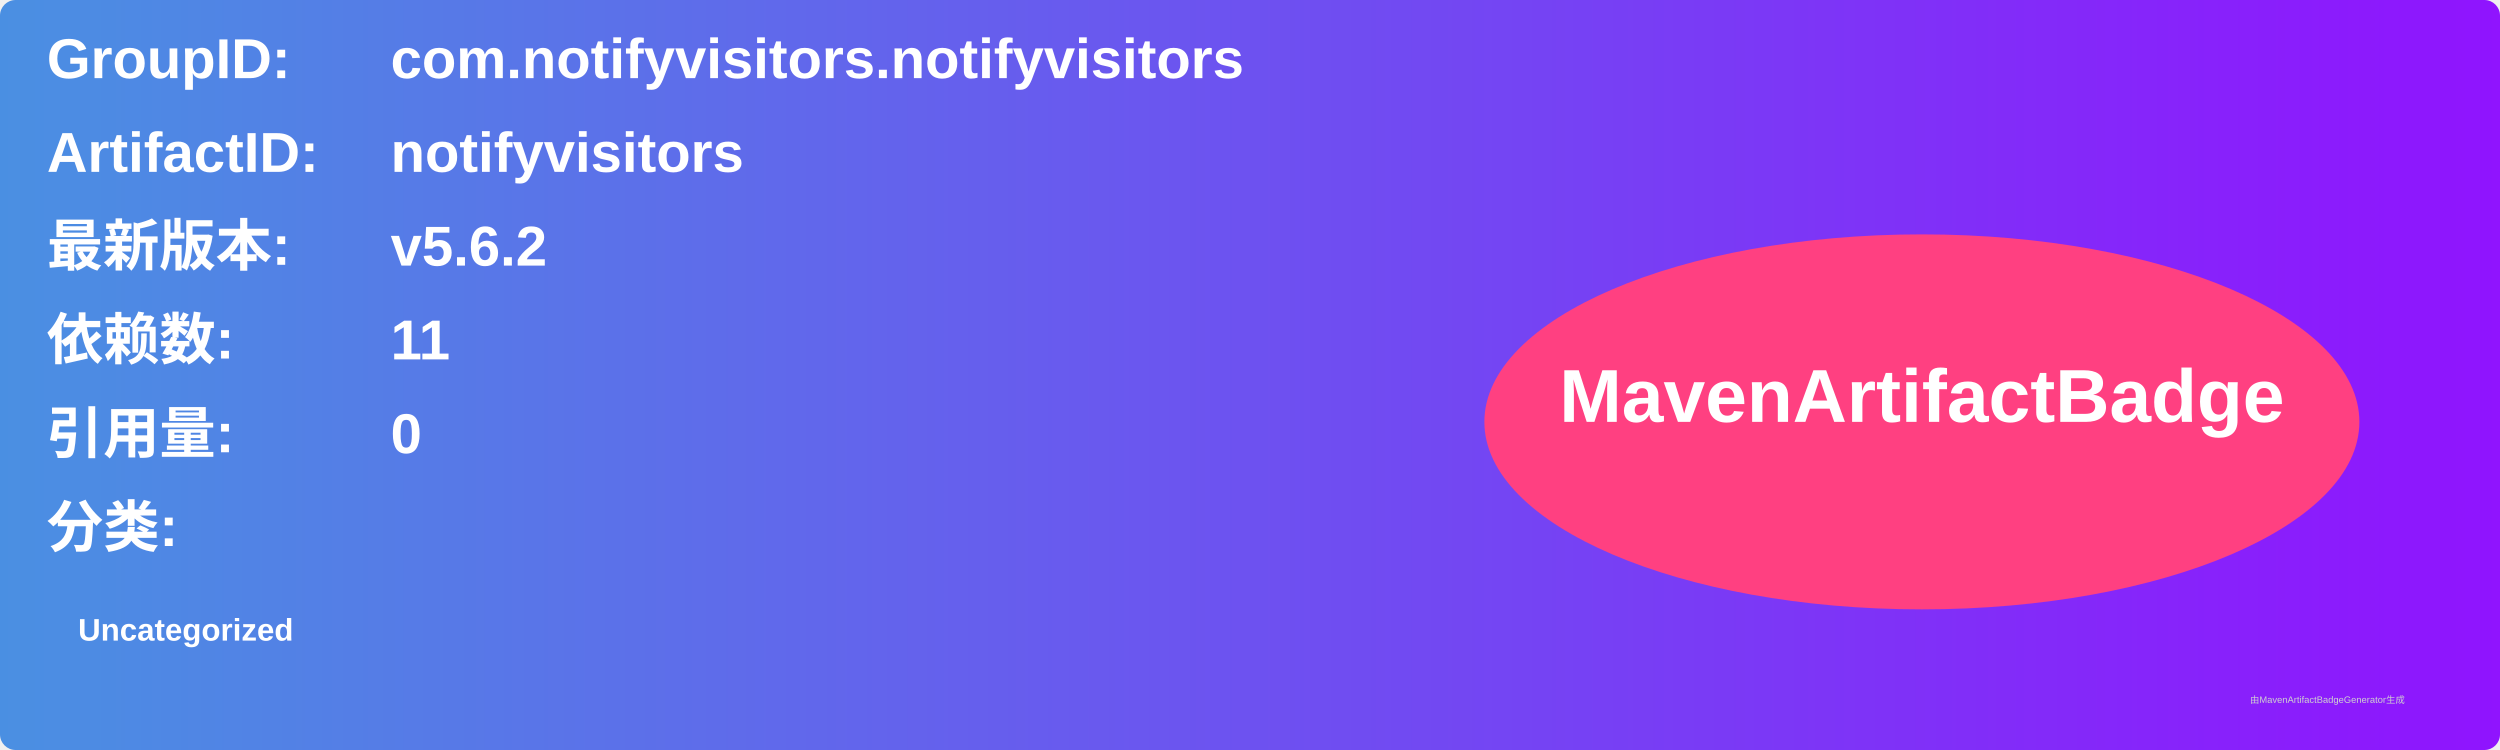
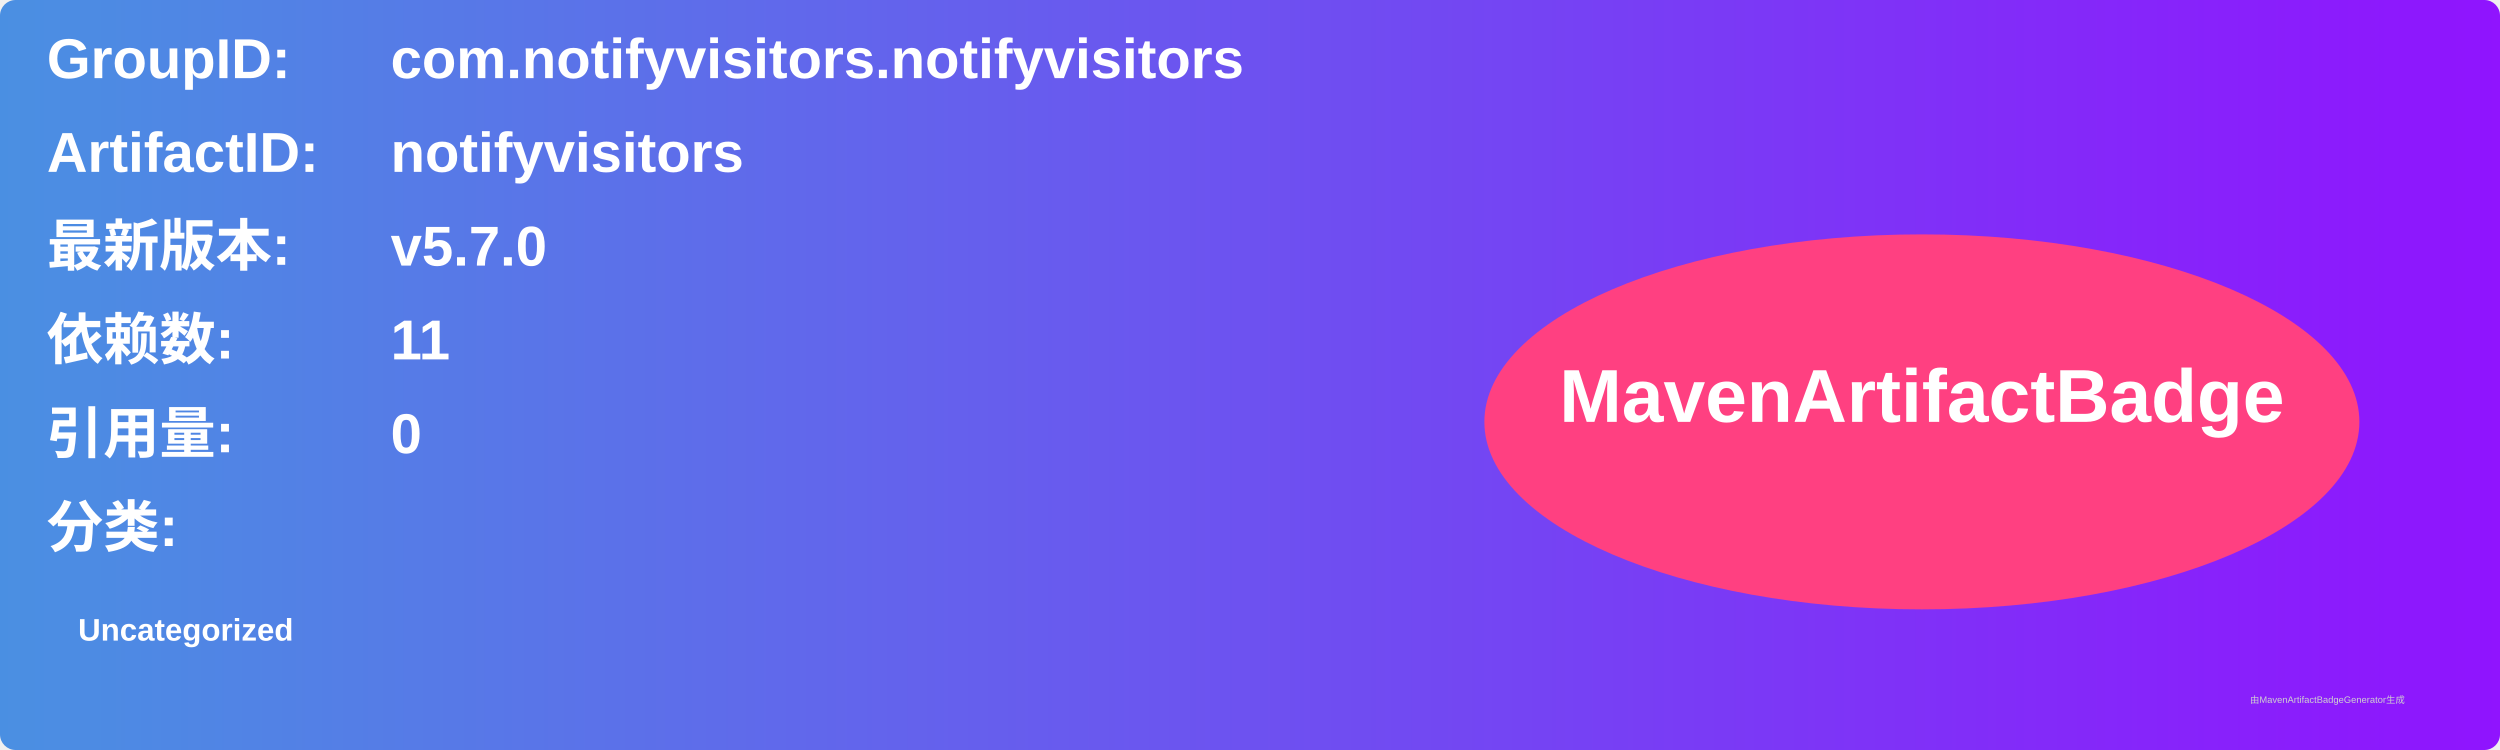
<svg xmlns="http://www.w3.org/2000/svg" width="800" height="240" viewBox="0 0 800 240">
  <linearGradient id="grad" x1="0%" y1="0%" x2="100%" y2="0%">
    <stop offset="0%" stop-color="#4a90e2" />
    <stop offset="100%" stop-color="#9013fe" />
  </linearGradient>
  <rect width="100%" height="100%" rx="5" ry="5" fill="url(#grad)" />
  <g transform="translate(15, 15)">
    <text x="0" y="10" font-family="Arial" font-size="18" fill="white" font-weight="bold" width="260">GroupID:</text>
    <text x="110" y="10" font-family="Arial" font-size="18" fill="white" font-weight="bold" width="460">com.notifyvisitors.notifyvisitors</text>
    <text x="0" y="40" font-family="Arial" font-size="18" fill="white" font-weight="bold" width="260">ArtifactID:</text>
    <text x="110" y="40" font-family="Arial" font-size="18" fill="white" font-weight="bold" width="460">notifyvisitors</text>
    <text x="0" y="70" font-family="Arial" font-size="18" fill="white" font-weight="bold">最新版本:</text>
    <text x="110" y="70" font-family="Arial" font-size="18" fill="white" font-weight="bold">
-       <tspan font-weight="bold">v5.6.2</tspan>
+       <tspan font-weight="bold">v5.7.0</tspan>
    </text>
    <text x="0" y="100" font-family="Arial" font-size="18" fill="white" font-weight="bold">依赖数: </text>
    <text x="110" y="100" font-family="Arial" font-size="18" fill="white">
      <tspan font-weight="bold">11</tspan>
    </text>
    <text x="0" y="130" font-family="Arial" font-size="18" fill="white" font-weight="bold">引用量: </text>
    <text x="110" y="130" font-family="Arial" font-size="18" fill="white">
      <tspan font-weight="bold">0</tspan>
    </text>
    <text x="0" y="160" font-family="Arial" font-size="18" fill="white" font-weight="bold">分类:</text>
    <text x="10" y="190" font-family="Arial" font-size="10" fill="white">
      <tspan font-weight="bold">Uncategorized</tspan>
    </text>
    <ellipse cx="600" cy="120" rx="140" ry="60" fill="#ff4081" />
    <text x="600" y="120" text-anchor="middle" font-family="Arial" font-size="24" fill="white" font-weight="bold">MavenArtifactBadge</text>
  </g>
  <text x="720" y="225" font-family="Arial" font-size="3" fill="#d0d0d0">由MavenArtifactBadgeGenerator生成</text>
</svg>
